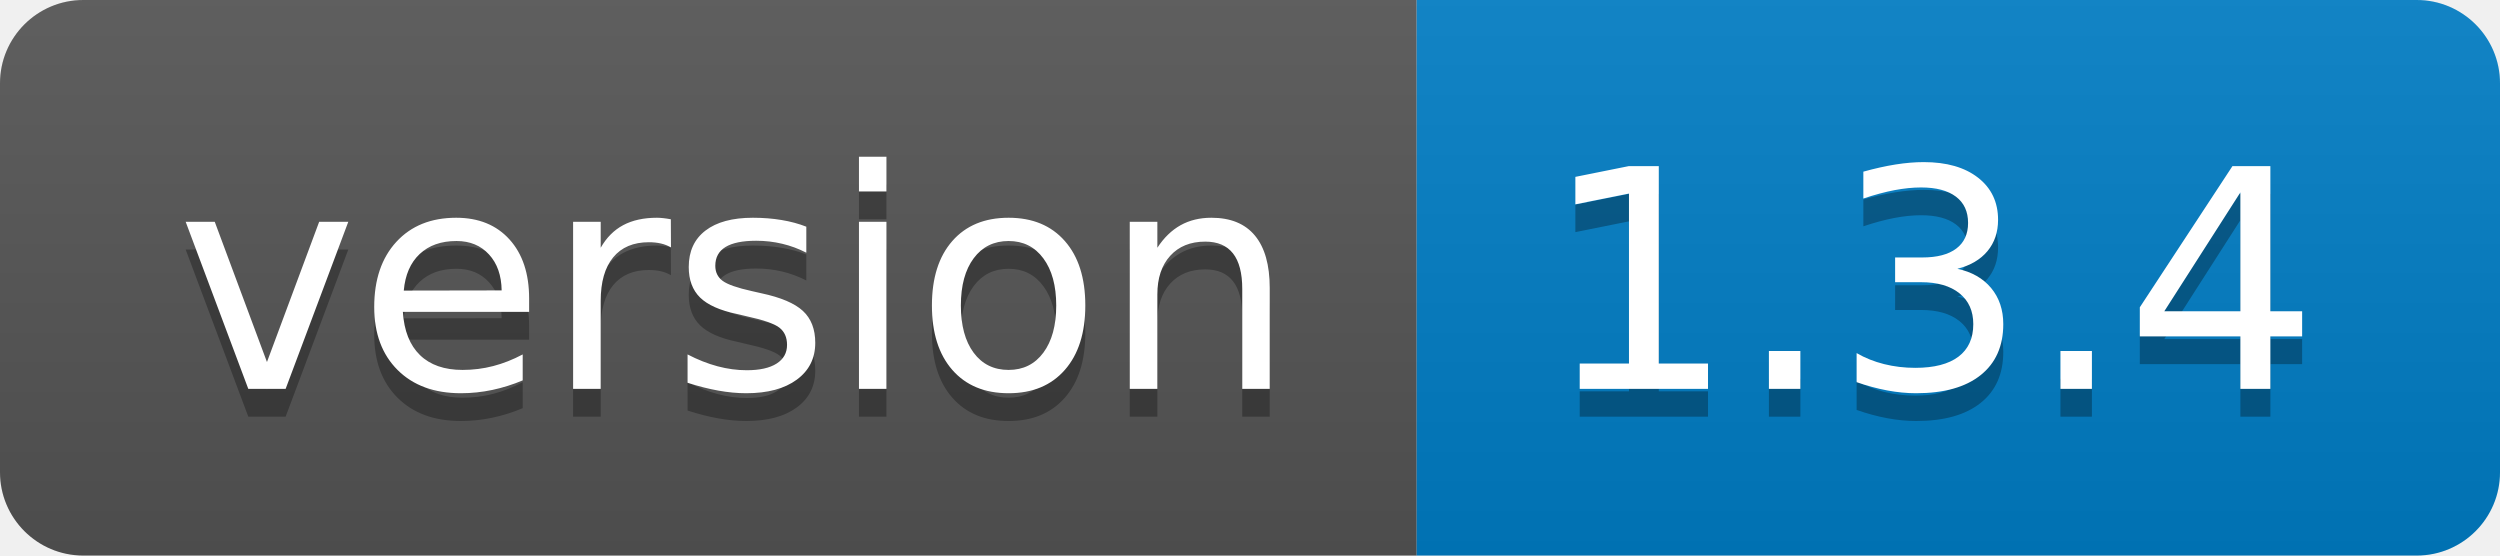
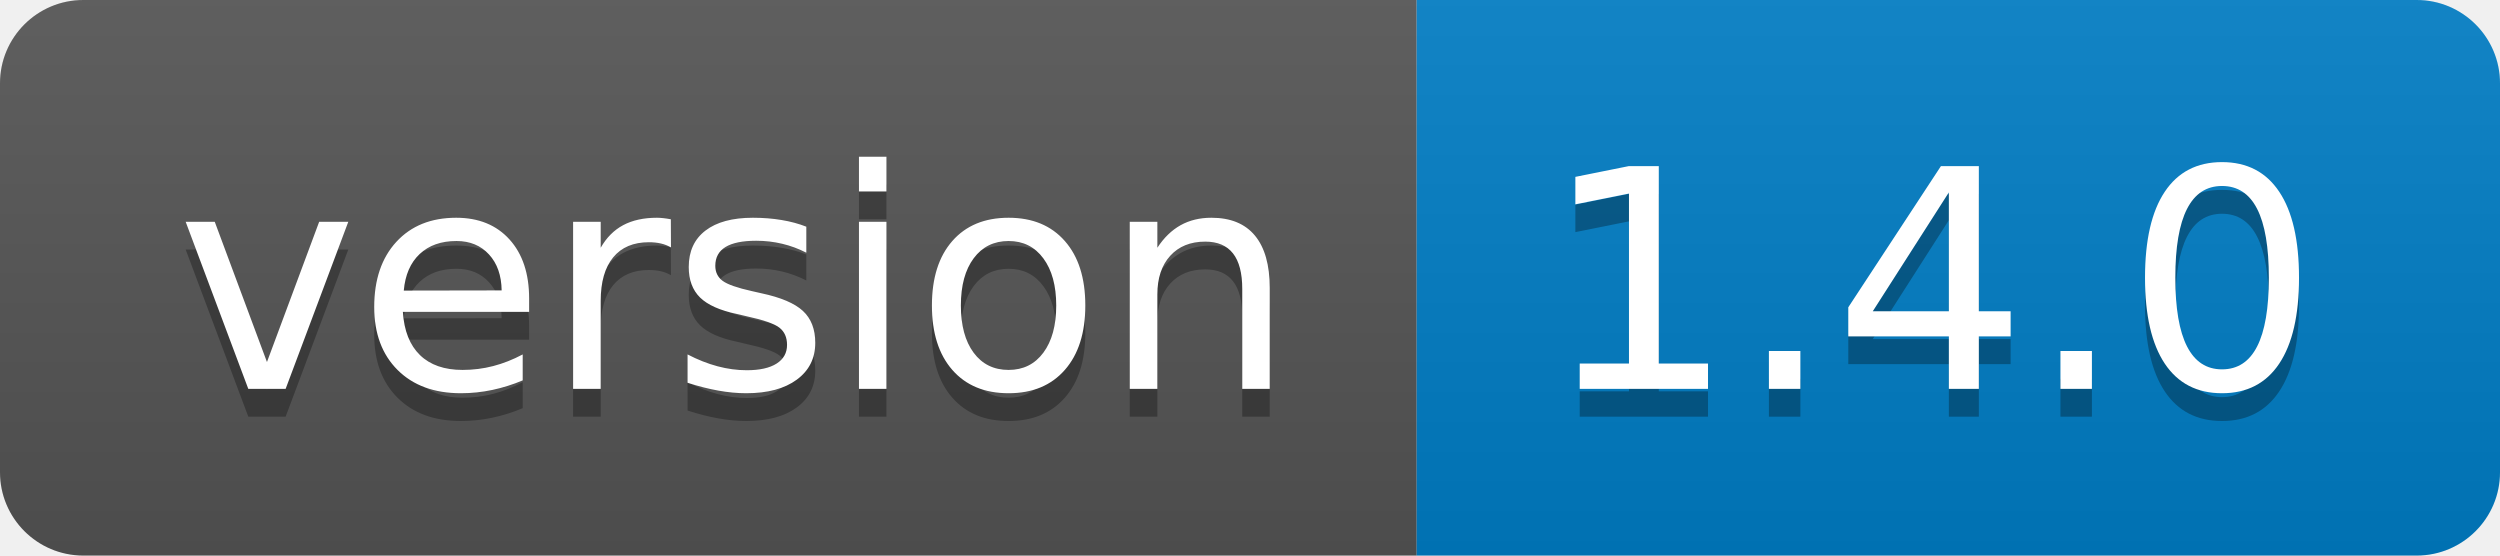
- <svg xmlns="http://www.w3.org/2000/svg" width="90" height="20" role="img" aria-label="version: 1.3.4">
+ <svg xmlns="http://www.w3.org/2000/svg" width="90" height="20" role="img" aria-label="version: 1.4.0">
  <linearGradient id="s" x2="0" y2="100%">
    <stop offset="0" stop-color="#bbb" stop-opacity=".1" />
    <stop offset="1" stop-opacity=".1" />
  </linearGradient>
  <clipPath id="r">
    <rect width="90" height="20" rx="3" fill="#fff" />
  </clipPath>
  <g clip-path="url(#r)">
    <rect width="51" height="20" fill="#555" />
    <rect x="51" width="39" height="20" fill="#007ec6" />
    <rect width="90" height="20" fill="url(#s)" />
  </g>
  <g fill="#fff" text-anchor="middle" font-family="Verdana,Geneva,DejaVu Sans,sans-serif" text-rendering="geometricPrecision" font-size="110">
    <text aria-hidden="true" x="265" y="150" fill="#010101" fill-opacity=".3" transform="scale(.1)" textLength="410">version</text>
    <text x="265" y="140" transform="scale(.1)" fill="#fff" textLength="410">version</text>
-     <text aria-hidden="true" x="695" y="150" fill="#010101" fill-opacity=".3" transform="scale(.1)" textLength="290">1.3.4</text>
-     <text x="695" y="140" transform="scale(.1)" fill="#fff" textLength="290">1.3.4</text>
+     <text aria-hidden="true" x="695" y="150" fill="#010101" fill-opacity=".3" transform="scale(.1)" textLength="290">1.4.0</text>
+     <text x="695" y="140" transform="scale(.1)" fill="#fff" textLength="290">1.4.0</text>
  </g>
</svg>
